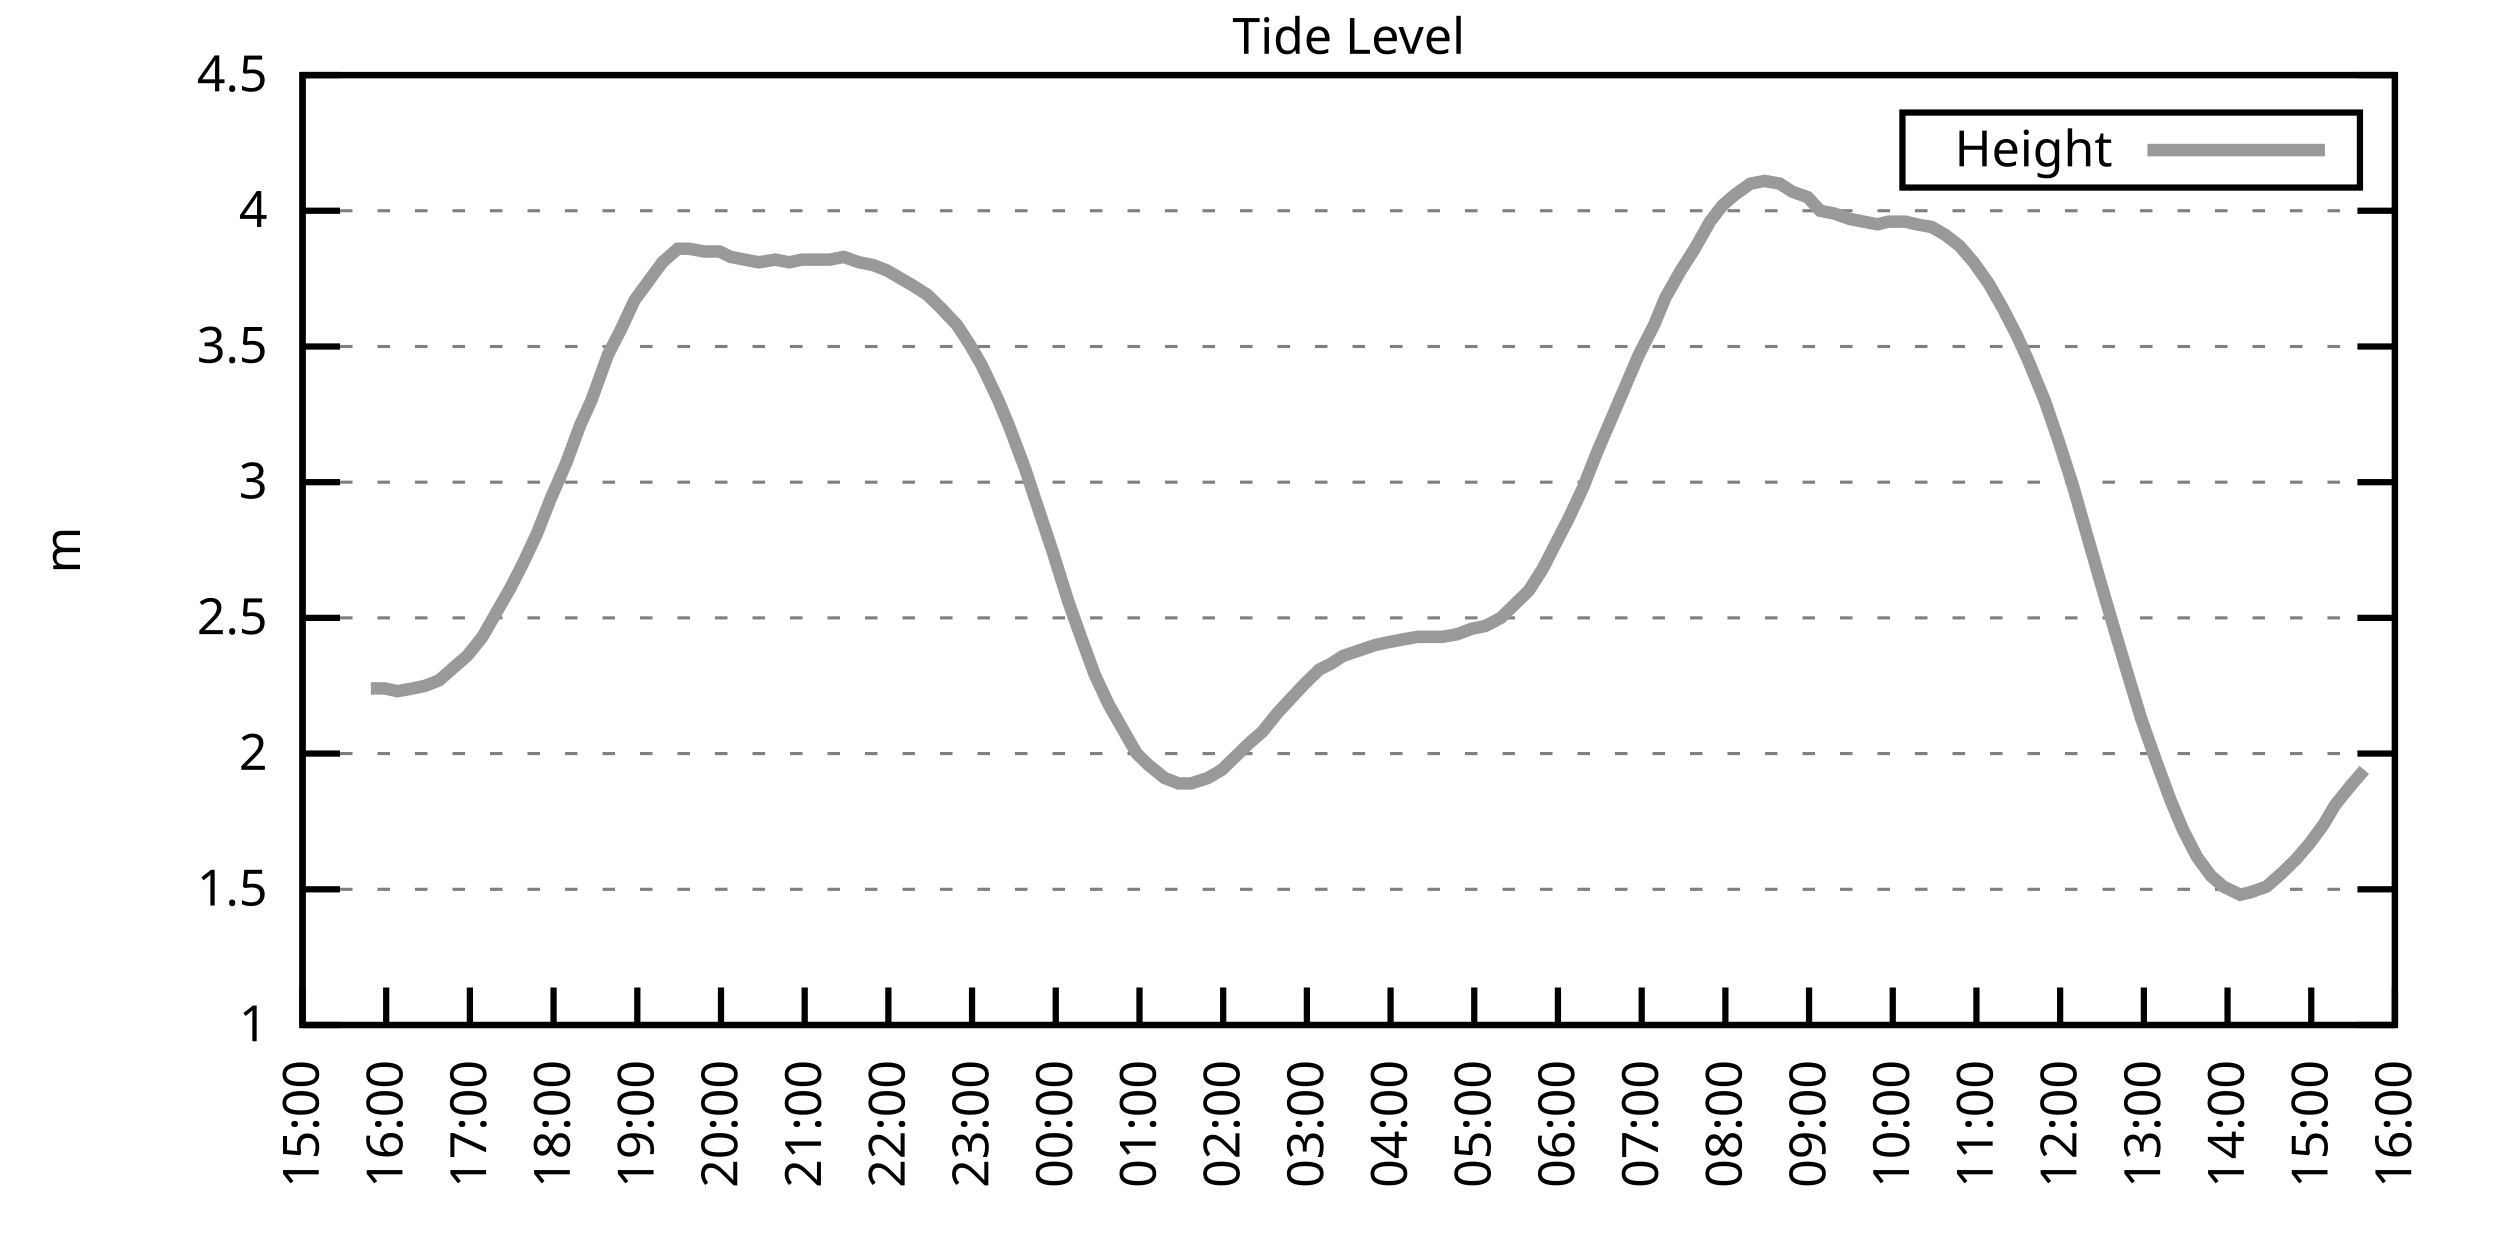
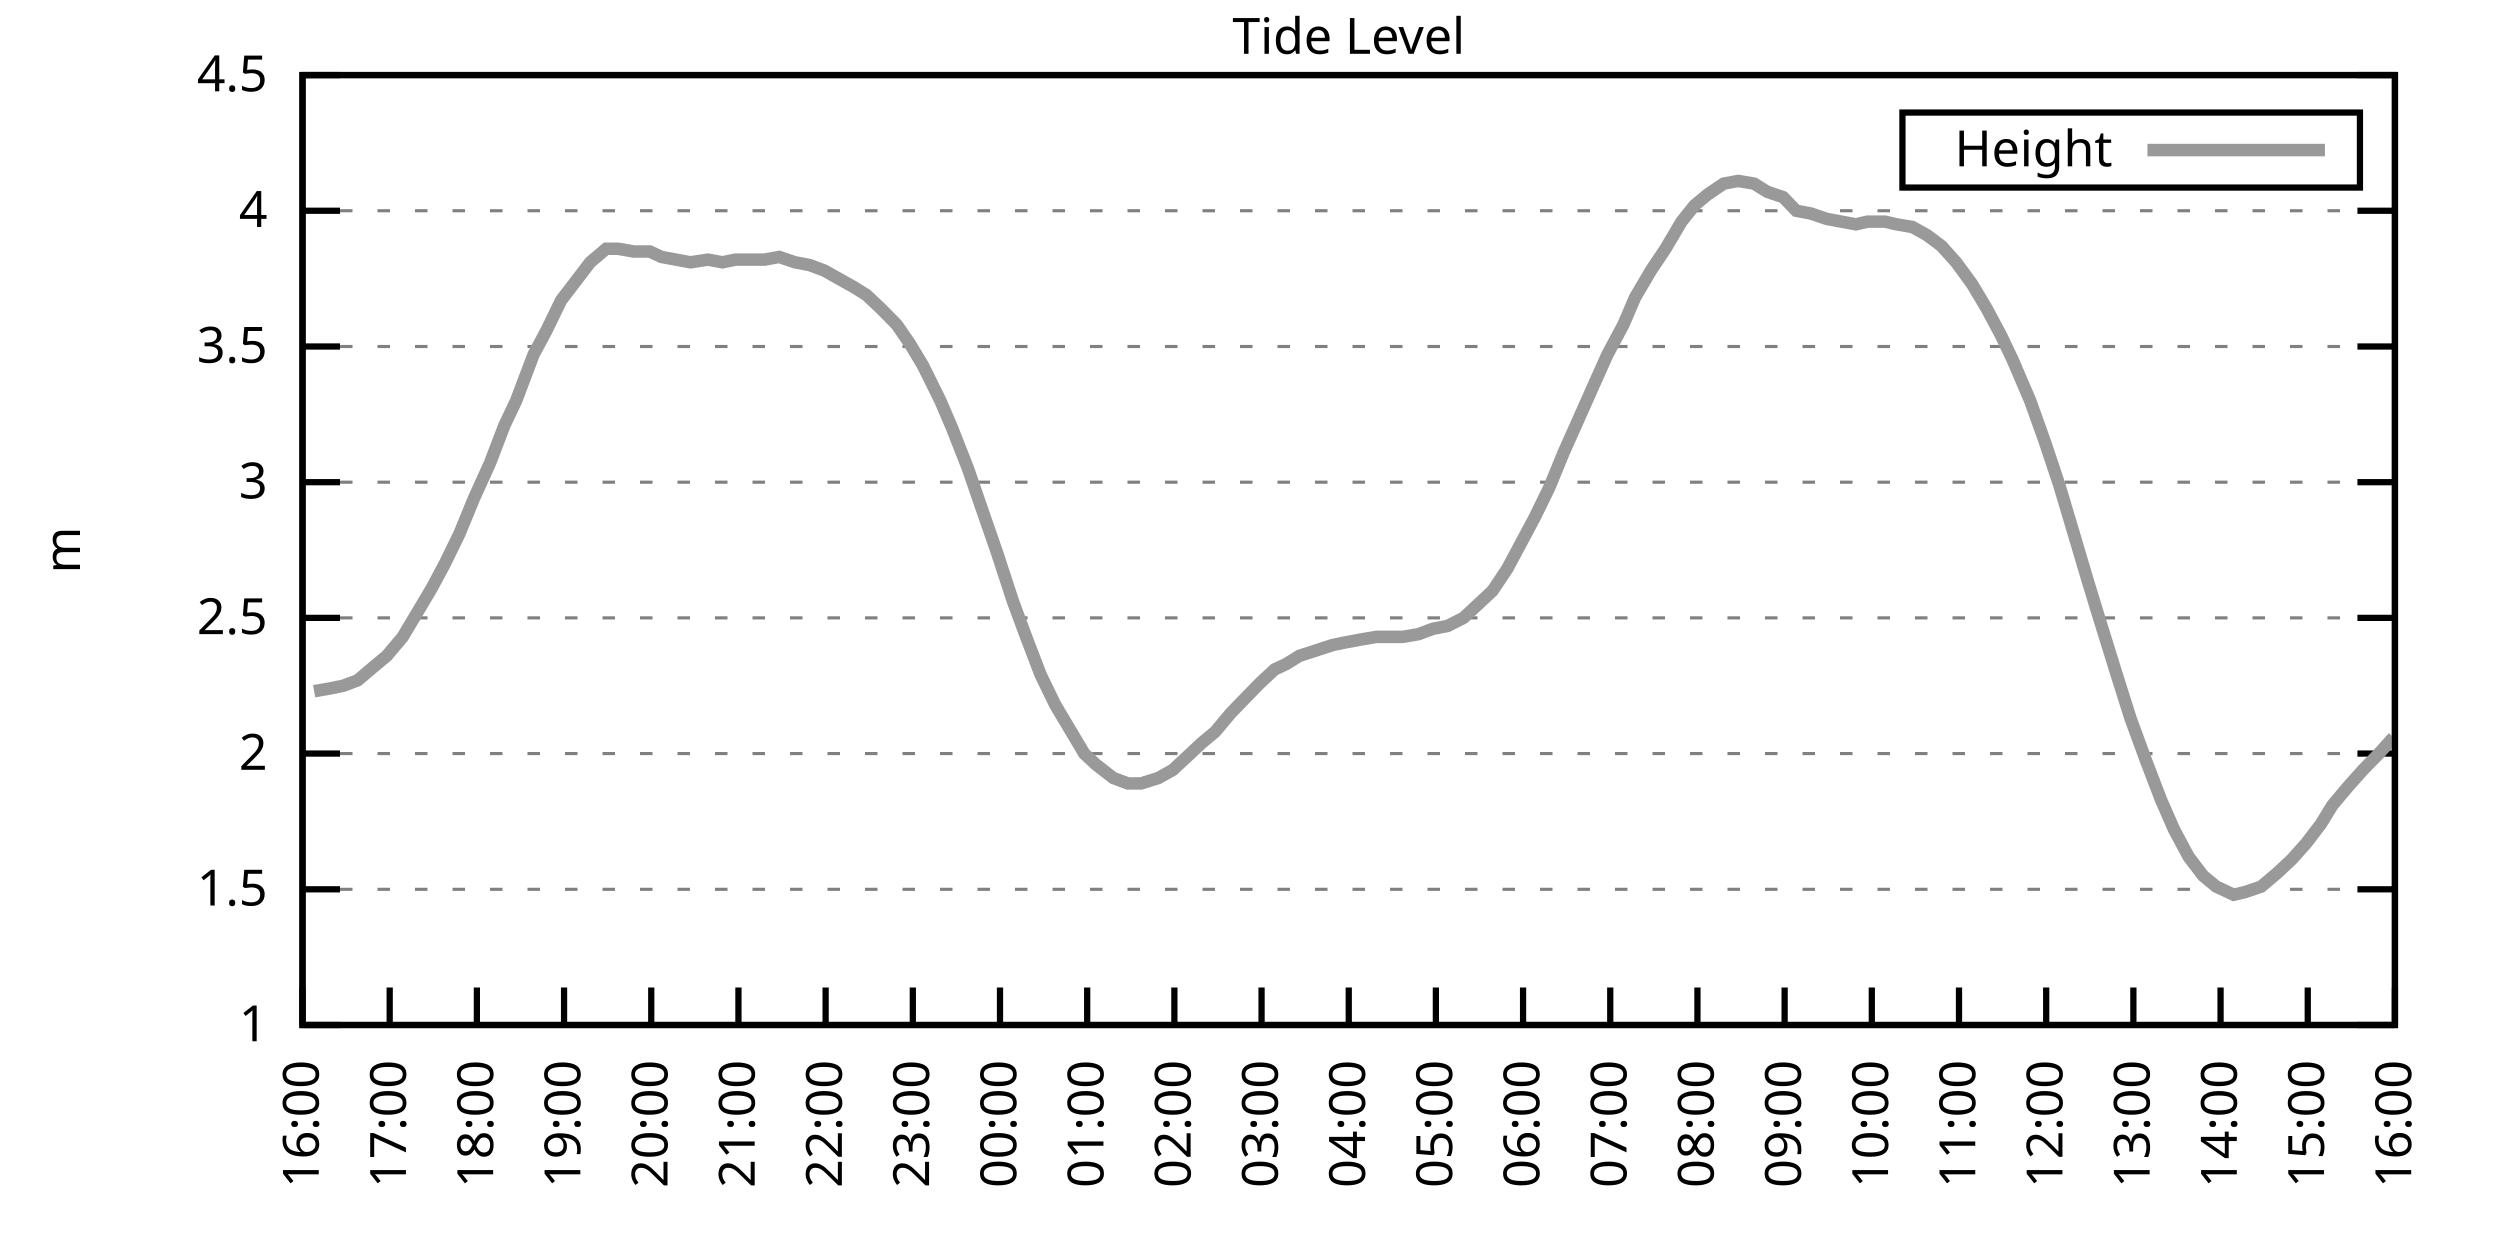
<svg xmlns="http://www.w3.org/2000/svg" xmlns:xlink="http://www.w3.org/1999/xlink" width="400" height="200" viewBox="0 0 400 200">
  <g id="gnuplot_canvas">
    <rect x="0" y="0" width="400" height="200" fill="none" />
    <defs>
      <circle id="gpDot" r="0.5" stroke-width="0.5" stroke="currentColor" />
      <path id="gpPt0" stroke-width="0.333" stroke="currentColor" d="M-1,0 h2 M0,-1 v2" />
      <path id="gpPt1" stroke-width="0.333" stroke="currentColor" d="M-1,-1 L1,1 M1,-1 L-1,1" />
      <path id="gpPt2" stroke-width="0.333" stroke="currentColor" d="M-1,0 L1,0 M0,-1 L0,1 M-1,-1 L1,1 M-1,1 L1,-1" />
      <rect id="gpPt3" stroke-width="0.333" stroke="currentColor" x="-1" y="-1" width="2" height="2" />
      <rect id="gpPt4" stroke-width="0.333" stroke="currentColor" fill="currentColor" x="-1" y="-1" width="2" height="2" />
      <circle id="gpPt5" stroke-width="0.333" stroke="currentColor" cx="0" cy="0" r="1" />
      <use xlink:href="#gpPt5" id="gpPt6" fill="currentColor" stroke="none" />
      <path id="gpPt7" stroke-width="0.333" stroke="currentColor" d="M0,-1.33 L-1.33,0.67 L1.33,0.67 z" />
      <use xlink:href="#gpPt7" id="gpPt8" fill="currentColor" stroke="none" />
      <use xlink:href="#gpPt7" id="gpPt9" stroke="currentColor" transform="rotate(180)" />
      <use xlink:href="#gpPt9" id="gpPt10" fill="currentColor" stroke="none" />
      <use xlink:href="#gpPt3" id="gpPt11" stroke="currentColor" transform="rotate(45)" />
      <use xlink:href="#gpPt11" id="gpPt12" fill="currentColor" stroke="none" />
      <path id="gpPt13" stroke-width="0.333" stroke="currentColor" d="M0,1.330 L1.265,0.411 L0.782,-1.067 L-0.782,-1.076 L-1.265,0.411 z" />
      <use xlink:href="#gpPt13" id="gpPt14" fill="currentColor" stroke="none" />
      <filter id="textbox" filterUnits="objectBoundingBox" x="0" y="0" height="1" width="1">
        <feFlood flood-color="white" flood-opacity="1" result="bgnd" />
        <feComposite in="SourceGraphic" in2="bgnd" operator="atop" />
      </filter>
      <filter id="greybox" filterUnits="objectBoundingBox" x="0" y="0" height="1" width="1">
        <feFlood flood-color="lightgrey" flood-opacity="1" result="grey" />
        <feComposite in="SourceGraphic" in2="grey" operator="atop" />
      </filter>
    </defs>
    <g fill="none" color="white" stroke="currentColor" stroke-width="1.00" stroke-linecap="butt" stroke-linejoin="miter">
</g>
    <g fill="none" color="black" stroke="currentColor" stroke-width="1.00" stroke-linecap="butt" stroke-linejoin="miter">
      <g stroke="none" shape-rendering="crispEdges">
        <polygon fill="rgb(255, 255, 255)" points="48.40,164.00 383.18,164.00 383.18,12.02 48.40,12.02 " />
      </g>
    </g>
    <g fill="none" color="black" stroke="currentColor" stroke-width="1.00" stroke-linecap="butt" stroke-linejoin="miter">
</g>
    <g fill="none" color="black" stroke="black" stroke-width="0.50" stroke-linecap="butt" stroke-linejoin="miter">
</g>
    <g fill="none" color="gray" stroke="currentColor" stroke-width="0.50" stroke-linecap="butt" stroke-linejoin="miter">
      <path stroke="gray" stroke-dasharray="2,4" class="gridline" d="M48.40,164.00 L383.19,164.00  " />
    </g>
    <g fill="none" color="gray" stroke="gray" stroke-width="1.00" stroke-linecap="butt" stroke-linejoin="miter">
</g>
    <g fill="none" color="black" stroke="currentColor" stroke-width="1.00" stroke-linecap="butt" stroke-linejoin="miter">
      <path stroke="black" d="M48.40,164.00 L54.40,164.00 M383.19,164.00 L377.19,164.00  " />
      <g transform="translate(42.80,166.60)" stroke="none" fill="black" font-family="Sans" font-size="8.00" text-anchor="end">
        <text>
          <tspan font-family="Sans"> 1</tspan>
        </text>
      </g>
    </g>
    <g fill="none" color="black" stroke="currentColor" stroke-width="1.00" stroke-linecap="butt" stroke-linejoin="miter">
</g>
    <g fill="none" color="black" stroke="black" stroke-width="0.50" stroke-linecap="butt" stroke-linejoin="miter">
</g>
    <g fill="none" color="gray" stroke="currentColor" stroke-width="0.50" stroke-linecap="butt" stroke-linejoin="miter">
      <path stroke="gray" stroke-dasharray="2,4" class="gridline" d="M48.40,142.29 L383.19,142.29  " />
    </g>
    <g fill="none" color="gray" stroke="gray" stroke-width="1.00" stroke-linecap="butt" stroke-linejoin="miter">
</g>
    <g fill="none" color="black" stroke="currentColor" stroke-width="1.00" stroke-linecap="butt" stroke-linejoin="miter">
      <path stroke="black" d="M48.40,142.29 L54.40,142.29 M383.19,142.29 L377.19,142.29  " />
      <g transform="translate(42.80,144.89)" stroke="none" fill="black" font-family="Sans" font-size="8.00" text-anchor="end">
        <text>
          <tspan font-family="Sans"> 1.5</tspan>
        </text>
      </g>
    </g>
    <g fill="none" color="black" stroke="currentColor" stroke-width="1.00" stroke-linecap="butt" stroke-linejoin="miter">
</g>
    <g fill="none" color="black" stroke="black" stroke-width="0.50" stroke-linecap="butt" stroke-linejoin="miter">
</g>
    <g fill="none" color="gray" stroke="currentColor" stroke-width="0.50" stroke-linecap="butt" stroke-linejoin="miter">
      <path stroke="gray" stroke-dasharray="2,4" class="gridline" d="M48.40,120.57 L383.19,120.57  " />
    </g>
    <g fill="none" color="gray" stroke="gray" stroke-width="1.00" stroke-linecap="butt" stroke-linejoin="miter">
</g>
    <g fill="none" color="black" stroke="currentColor" stroke-width="1.00" stroke-linecap="butt" stroke-linejoin="miter">
      <path stroke="black" d="M48.40,120.57 L54.40,120.57 M383.19,120.57 L377.19,120.57  " />
      <g transform="translate(42.80,123.17)" stroke="none" fill="black" font-family="Sans" font-size="8.00" text-anchor="end">
        <text>
          <tspan font-family="Sans"> 2</tspan>
        </text>
      </g>
    </g>
    <g fill="none" color="black" stroke="currentColor" stroke-width="1.00" stroke-linecap="butt" stroke-linejoin="miter">
</g>
    <g fill="none" color="black" stroke="black" stroke-width="0.50" stroke-linecap="butt" stroke-linejoin="miter">
</g>
    <g fill="none" color="gray" stroke="currentColor" stroke-width="0.50" stroke-linecap="butt" stroke-linejoin="miter">
      <path stroke="gray" stroke-dasharray="2,4" class="gridline" d="M48.40,98.86 L383.19,98.86  " />
    </g>
    <g fill="none" color="gray" stroke="gray" stroke-width="1.00" stroke-linecap="butt" stroke-linejoin="miter">
</g>
    <g fill="none" color="black" stroke="currentColor" stroke-width="1.00" stroke-linecap="butt" stroke-linejoin="miter">
      <path stroke="black" d="M48.40,98.86 L54.40,98.86 M383.19,98.86 L377.19,98.86  " />
      <g transform="translate(42.80,101.46)" stroke="none" fill="black" font-family="Sans" font-size="8.00" text-anchor="end">
        <text>
          <tspan font-family="Sans"> 2.5</tspan>
        </text>
      </g>
    </g>
    <g fill="none" color="black" stroke="currentColor" stroke-width="1.00" stroke-linecap="butt" stroke-linejoin="miter">
</g>
    <g fill="none" color="black" stroke="black" stroke-width="0.50" stroke-linecap="butt" stroke-linejoin="miter">
</g>
    <g fill="none" color="gray" stroke="currentColor" stroke-width="0.50" stroke-linecap="butt" stroke-linejoin="miter">
      <path stroke="gray" stroke-dasharray="2,4" class="gridline" d="M48.40,77.15 L383.19,77.15  " />
    </g>
    <g fill="none" color="gray" stroke="gray" stroke-width="1.00" stroke-linecap="butt" stroke-linejoin="miter">
</g>
    <g fill="none" color="black" stroke="currentColor" stroke-width="1.00" stroke-linecap="butt" stroke-linejoin="miter">
      <path stroke="black" d="M48.40,77.15 L54.40,77.15 M383.19,77.15 L377.19,77.15  " />
      <g transform="translate(42.80,79.75)" stroke="none" fill="black" font-family="Sans" font-size="8.00" text-anchor="end">
        <text>
          <tspan font-family="Sans"> 3</tspan>
        </text>
      </g>
    </g>
    <g fill="none" color="black" stroke="currentColor" stroke-width="1.00" stroke-linecap="butt" stroke-linejoin="miter">
</g>
    <g fill="none" color="black" stroke="black" stroke-width="0.50" stroke-linecap="butt" stroke-linejoin="miter">
</g>
    <g fill="none" color="gray" stroke="currentColor" stroke-width="0.50" stroke-linecap="butt" stroke-linejoin="miter">
      <path stroke="gray" stroke-dasharray="2,4" class="gridline" d="M48.40,55.44 L383.19,55.44  " />
    </g>
    <g fill="none" color="gray" stroke="gray" stroke-width="1.00" stroke-linecap="butt" stroke-linejoin="miter">
</g>
    <g fill="none" color="black" stroke="currentColor" stroke-width="1.00" stroke-linecap="butt" stroke-linejoin="miter">
      <path stroke="black" d="M48.40,55.44 L54.40,55.44 M383.19,55.44 L377.19,55.44  " />
      <g transform="translate(42.80,58.04)" stroke="none" fill="black" font-family="Sans" font-size="8.00" text-anchor="end">
        <text>
          <tspan font-family="Sans"> 3.5</tspan>
        </text>
      </g>
    </g>
    <g fill="none" color="black" stroke="currentColor" stroke-width="1.00" stroke-linecap="butt" stroke-linejoin="miter">
</g>
    <g fill="none" color="black" stroke="black" stroke-width="0.50" stroke-linecap="butt" stroke-linejoin="miter">
</g>
    <g fill="none" color="gray" stroke="currentColor" stroke-width="0.50" stroke-linecap="butt" stroke-linejoin="miter">
      <path stroke="gray" stroke-dasharray="2,4" class="gridline" d="M48.40,33.72 L383.19,33.72  " />
    </g>
    <g fill="none" color="gray" stroke="gray" stroke-width="1.00" stroke-linecap="butt" stroke-linejoin="miter">
</g>
    <g fill="none" color="black" stroke="currentColor" stroke-width="1.00" stroke-linecap="butt" stroke-linejoin="miter">
      <path stroke="black" d="M48.40,33.72 L54.40,33.72 M383.19,33.72 L377.19,33.72  " />
      <g transform="translate(42.80,36.32)" stroke="none" fill="black" font-family="Sans" font-size="8.00" text-anchor="end">
        <text>
          <tspan font-family="Sans"> 4</tspan>
        </text>
      </g>
    </g>
    <g fill="none" color="black" stroke="currentColor" stroke-width="1.00" stroke-linecap="butt" stroke-linejoin="miter">
</g>
    <g fill="none" color="black" stroke="black" stroke-width="0.50" stroke-linecap="butt" stroke-linejoin="miter">
</g>
    <g fill="none" color="gray" stroke="currentColor" stroke-width="0.50" stroke-linecap="butt" stroke-linejoin="miter">
      <path stroke="gray" stroke-dasharray="2,4" class="gridline" d="M48.40,12.01 L383.19,12.01  " />
    </g>
    <g fill="none" color="gray" stroke="gray" stroke-width="1.00" stroke-linecap="butt" stroke-linejoin="miter">
</g>
    <g fill="none" color="black" stroke="currentColor" stroke-width="1.00" stroke-linecap="butt" stroke-linejoin="miter">
      <path stroke="black" d="M48.40,12.01 L54.40,12.01 M383.19,12.01 L377.19,12.01  " />
      <g transform="translate(42.80,14.61)" stroke="none" fill="black" font-family="Sans" font-size="8.00" text-anchor="end">
        <text>
          <tspan font-family="Sans"> 4.5</tspan>
        </text>
      </g>
    </g>
    <g fill="none" color="black" stroke="currentColor" stroke-width="1.00" stroke-linecap="butt" stroke-linejoin="miter">
      <path stroke="black" d="M48.40,164.00 L48.40,158.00  " />
      <g transform="translate(51.00,169.60) rotate(270.00)" stroke="none" fill="black" font-family="Sans" font-size="8.00" text-anchor="end">
        <text>
-           <tspan font-family="Sans">15:00</tspan>
-         </text>
-       </g>
-     </g>
-     <g fill="none" color="black" stroke="currentColor" stroke-width="1.00" stroke-linecap="butt" stroke-linejoin="miter">
-       <path stroke="black" d="M61.79,164.00 L61.79,158.00  " />
-       <g transform="translate(64.39,169.60) rotate(270.00)" stroke="none" fill="black" font-family="Sans" font-size="8.00" text-anchor="end">
-         <text>
          <tspan font-family="Sans">16:00</tspan>
        </text>
      </g>
    </g>
    <g fill="none" color="black" stroke="currentColor" stroke-width="1.00" stroke-linecap="butt" stroke-linejoin="miter">
-       <path stroke="black" d="M75.18,164.00 L75.18,158.00  " />
-       <g transform="translate(77.78,169.60) rotate(270.00)" stroke="none" fill="black" font-family="Sans" font-size="8.00" text-anchor="end">
+       <path stroke="black" d="M62.35,164.00 L62.35,158.00  " />
+       <g transform="translate(64.95,169.60) rotate(270.00)" stroke="none" fill="black" font-family="Sans" font-size="8.00" text-anchor="end">
        <text>
          <tspan font-family="Sans">17:00</tspan>
        </text>
      </g>
    </g>
    <g fill="none" color="black" stroke="currentColor" stroke-width="1.00" stroke-linecap="butt" stroke-linejoin="miter">
-       <path stroke="black" d="M88.57,164.00 L88.57,158.00  " />
-       <g transform="translate(91.17,169.60) rotate(270.00)" stroke="none" fill="black" font-family="Sans" font-size="8.00" text-anchor="end">
+       <path stroke="black" d="M76.30,164.00 L76.30,158.00  " />
+       <g transform="translate(78.90,169.60) rotate(270.00)" stroke="none" fill="black" font-family="Sans" font-size="8.00" text-anchor="end">
        <text>
          <tspan font-family="Sans">18:00</tspan>
        </text>
      </g>
    </g>
    <g fill="none" color="black" stroke="currentColor" stroke-width="1.00" stroke-linecap="butt" stroke-linejoin="miter">
-       <path stroke="black" d="M101.97,164.00 L101.97,158.00  " />
-       <g transform="translate(104.57,169.60) rotate(270.00)" stroke="none" fill="black" font-family="Sans" font-size="8.00" text-anchor="end">
+       <path stroke="black" d="M90.25,164.00 L90.25,158.00  " />
+       <g transform="translate(92.85,169.60) rotate(270.00)" stroke="none" fill="black" font-family="Sans" font-size="8.00" text-anchor="end">
        <text>
          <tspan font-family="Sans">19:00</tspan>
        </text>
      </g>
    </g>
    <g fill="none" color="black" stroke="currentColor" stroke-width="1.00" stroke-linecap="butt" stroke-linejoin="miter">
-       <path stroke="black" d="M115.36,164.00 L115.36,158.00  " />
-       <g transform="translate(117.96,169.60) rotate(270.00)" stroke="none" fill="black" font-family="Sans" font-size="8.00" text-anchor="end">
+       <path stroke="black" d="M104.20,164.00 L104.20,158.00  " />
+       <g transform="translate(106.80,169.60) rotate(270.00)" stroke="none" fill="black" font-family="Sans" font-size="8.00" text-anchor="end">
        <text>
          <tspan font-family="Sans">20:00</tspan>
        </text>
      </g>
    </g>
    <g fill="none" color="black" stroke="currentColor" stroke-width="1.00" stroke-linecap="butt" stroke-linejoin="miter">
-       <path stroke="black" d="M128.75,164.00 L128.75,158.00  " />
-       <g transform="translate(131.35,169.60) rotate(270.00)" stroke="none" fill="black" font-family="Sans" font-size="8.00" text-anchor="end">
+       <path stroke="black" d="M118.15,164.00 L118.15,158.00  " />
+       <g transform="translate(120.75,169.60) rotate(270.00)" stroke="none" fill="black" font-family="Sans" font-size="8.00" text-anchor="end">
        <text>
          <tspan font-family="Sans">21:00</tspan>
        </text>
      </g>
    </g>
    <g fill="none" color="black" stroke="currentColor" stroke-width="1.00" stroke-linecap="butt" stroke-linejoin="miter">
-       <path stroke="black" d="M142.14,164.00 L142.14,158.00  " />
-       <g transform="translate(144.74,169.60) rotate(270.00)" stroke="none" fill="black" font-family="Sans" font-size="8.00" text-anchor="end">
+       <path stroke="black" d="M132.10,164.00 L132.10,158.00  " />
+       <g transform="translate(134.70,169.60) rotate(270.00)" stroke="none" fill="black" font-family="Sans" font-size="8.00" text-anchor="end">
        <text>
          <tspan font-family="Sans">22:00</tspan>
        </text>
      </g>
    </g>
    <g fill="none" color="black" stroke="currentColor" stroke-width="1.00" stroke-linecap="butt" stroke-linejoin="miter">
-       <path stroke="black" d="M155.53,164.00 L155.53,158.00  " />
-       <g transform="translate(158.13,169.60) rotate(270.00)" stroke="none" fill="black" font-family="Sans" font-size="8.00" text-anchor="end">
+       <path stroke="black" d="M146.05,164.00 L146.05,158.00  " />
+       <g transform="translate(148.65,169.60) rotate(270.00)" stroke="none" fill="black" font-family="Sans" font-size="8.00" text-anchor="end">
        <text>
          <tspan font-family="Sans">23:00</tspan>
        </text>
      </g>
    </g>
    <g fill="none" color="black" stroke="currentColor" stroke-width="1.00" stroke-linecap="butt" stroke-linejoin="miter">
-       <path stroke="black" d="M168.92,164.00 L168.92,158.00  " />
-       <g transform="translate(171.52,169.60) rotate(270.00)" stroke="none" fill="black" font-family="Sans" font-size="8.00" text-anchor="end">
+       <path stroke="black" d="M160.00,164.00 L160.00,158.00  " />
+       <g transform="translate(162.60,169.60) rotate(270.00)" stroke="none" fill="black" font-family="Sans" font-size="8.00" text-anchor="end">
        <text>
          <tspan font-family="Sans">00:00</tspan>
        </text>
      </g>
    </g>
    <g fill="none" color="black" stroke="currentColor" stroke-width="1.00" stroke-linecap="butt" stroke-linejoin="miter">
-       <path stroke="black" d="M182.32,164.00 L182.32,158.00  " />
-       <g transform="translate(184.92,169.60) rotate(270.00)" stroke="none" fill="black" font-family="Sans" font-size="8.00" text-anchor="end">
+       <path stroke="black" d="M173.95,164.00 L173.95,158.00  " />
+       <g transform="translate(176.55,169.60) rotate(270.00)" stroke="none" fill="black" font-family="Sans" font-size="8.00" text-anchor="end">
        <text>
          <tspan font-family="Sans">01:00</tspan>
        </text>
      </g>
    </g>
    <g fill="none" color="black" stroke="currentColor" stroke-width="1.00" stroke-linecap="butt" stroke-linejoin="miter">
-       <path stroke="black" d="M195.71,164.00 L195.71,158.00  " />
-       <g transform="translate(198.31,169.60) rotate(270.00)" stroke="none" fill="black" font-family="Sans" font-size="8.00" text-anchor="end">
+       <path stroke="black" d="M187.90,164.00 L187.90,158.00  " />
+       <g transform="translate(190.50,169.60) rotate(270.00)" stroke="none" fill="black" font-family="Sans" font-size="8.00" text-anchor="end">
        <text>
          <tspan font-family="Sans">02:00</tspan>
        </text>
      </g>
    </g>
    <g fill="none" color="black" stroke="currentColor" stroke-width="1.00" stroke-linecap="butt" stroke-linejoin="miter">
-       <path stroke="black" d="M209.10,164.00 L209.10,158.00  " />
-       <g transform="translate(211.70,169.60) rotate(270.00)" stroke="none" fill="black" font-family="Sans" font-size="8.00" text-anchor="end">
+       <path stroke="black" d="M201.85,164.00 L201.85,158.00  " />
+       <g transform="translate(204.45,169.60) rotate(270.00)" stroke="none" fill="black" font-family="Sans" font-size="8.00" text-anchor="end">
        <text>
          <tspan font-family="Sans">03:00</tspan>
        </text>
      </g>
    </g>
    <g fill="none" color="black" stroke="currentColor" stroke-width="1.00" stroke-linecap="butt" stroke-linejoin="miter">
-       <path stroke="black" d="M222.49,164.00 L222.49,158.00  " />
-       <g transform="translate(225.09,169.60) rotate(270.00)" stroke="none" fill="black" font-family="Sans" font-size="8.00" text-anchor="end">
+       <path stroke="black" d="M215.80,164.00 L215.80,158.00  " />
+       <g transform="translate(218.40,169.60) rotate(270.00)" stroke="none" fill="black" font-family="Sans" font-size="8.00" text-anchor="end">
        <text>
          <tspan font-family="Sans">04:00</tspan>
        </text>
      </g>
    </g>
    <g fill="none" color="black" stroke="currentColor" stroke-width="1.00" stroke-linecap="butt" stroke-linejoin="miter">
-       <path stroke="black" d="M235.88,164.00 L235.88,158.00  " />
-       <g transform="translate(238.48,169.60) rotate(270.00)" stroke="none" fill="black" font-family="Sans" font-size="8.00" text-anchor="end">
+       <path stroke="black" d="M229.74,164.00 L229.74,158.00  " />
+       <g transform="translate(232.34,169.60) rotate(270.00)" stroke="none" fill="black" font-family="Sans" font-size="8.00" text-anchor="end">
        <text>
          <tspan font-family="Sans">05:00</tspan>
        </text>
      </g>
    </g>
    <g fill="none" color="black" stroke="currentColor" stroke-width="1.00" stroke-linecap="butt" stroke-linejoin="miter">
-       <path stroke="black" d="M249.27,164.00 L249.27,158.00  " />
-       <g transform="translate(251.87,169.60) rotate(270.00)" stroke="none" fill="black" font-family="Sans" font-size="8.00" text-anchor="end">
+       <path stroke="black" d="M243.69,164.00 L243.69,158.00  " />
+       <g transform="translate(246.29,169.60) rotate(270.00)" stroke="none" fill="black" font-family="Sans" font-size="8.00" text-anchor="end">
        <text>
          <tspan font-family="Sans">06:00</tspan>
        </text>
      </g>
    </g>
    <g fill="none" color="black" stroke="currentColor" stroke-width="1.00" stroke-linecap="butt" stroke-linejoin="miter">
-       <path stroke="black" d="M262.67,164.00 L262.67,158.00  " />
-       <g transform="translate(265.27,169.60) rotate(270.00)" stroke="none" fill="black" font-family="Sans" font-size="8.00" text-anchor="end">
+       <path stroke="black" d="M257.64,164.00 L257.64,158.00  " />
+       <g transform="translate(260.24,169.60) rotate(270.00)" stroke="none" fill="black" font-family="Sans" font-size="8.00" text-anchor="end">
        <text>
          <tspan font-family="Sans">07:00</tspan>
        </text>
      </g>
    </g>
    <g fill="none" color="black" stroke="currentColor" stroke-width="1.00" stroke-linecap="butt" stroke-linejoin="miter">
-       <path stroke="black" d="M276.06,164.00 L276.06,158.00  " />
-       <g transform="translate(278.66,169.60) rotate(270.00)" stroke="none" fill="black" font-family="Sans" font-size="8.00" text-anchor="end">
+       <path stroke="black" d="M271.59,164.00 L271.59,158.00  " />
+       <g transform="translate(274.19,169.60) rotate(270.00)" stroke="none" fill="black" font-family="Sans" font-size="8.00" text-anchor="end">
        <text>
          <tspan font-family="Sans">08:00</tspan>
        </text>
      </g>
    </g>
    <g fill="none" color="black" stroke="currentColor" stroke-width="1.00" stroke-linecap="butt" stroke-linejoin="miter">
-       <path stroke="black" d="M289.45,164.00 L289.45,158.00  " />
-       <g transform="translate(292.05,169.60) rotate(270.00)" stroke="none" fill="black" font-family="Sans" font-size="8.00" text-anchor="end">
+       <path stroke="black" d="M285.54,164.00 L285.54,158.00  " />
+       <g transform="translate(288.14,169.60) rotate(270.00)" stroke="none" fill="black" font-family="Sans" font-size="8.00" text-anchor="end">
        <text>
          <tspan font-family="Sans">09:00</tspan>
        </text>
      </g>
    </g>
    <g fill="none" color="black" stroke="currentColor" stroke-width="1.00" stroke-linecap="butt" stroke-linejoin="miter">
-       <path stroke="black" d="M302.84,164.00 L302.84,158.00  " />
-       <g transform="translate(305.44,169.60) rotate(270.00)" stroke="none" fill="black" font-family="Sans" font-size="8.00" text-anchor="end">
+       <path stroke="black" d="M299.49,164.00 L299.49,158.00  " />
+       <g transform="translate(302.09,169.60) rotate(270.00)" stroke="none" fill="black" font-family="Sans" font-size="8.00" text-anchor="end">
        <text>
          <tspan font-family="Sans">10:00</tspan>
        </text>
      </g>
    </g>
    <g fill="none" color="black" stroke="currentColor" stroke-width="1.00" stroke-linecap="butt" stroke-linejoin="miter">
-       <path stroke="black" d="M316.23,164.00 L316.23,158.00  " />
-       <g transform="translate(318.83,169.60) rotate(270.00)" stroke="none" fill="black" font-family="Sans" font-size="8.00" text-anchor="end">
+       <path stroke="black" d="M313.44,164.00 L313.44,158.00  " />
+       <g transform="translate(316.04,169.60) rotate(270.00)" stroke="none" fill="black" font-family="Sans" font-size="8.00" text-anchor="end">
        <text>
          <tspan font-family="Sans">11:00</tspan>
        </text>
      </g>
    </g>
    <g fill="none" color="black" stroke="currentColor" stroke-width="1.00" stroke-linecap="butt" stroke-linejoin="miter">
-       <path stroke="black" d="M329.62,164.00 L329.62,158.00  " />
-       <g transform="translate(332.22,169.60) rotate(270.00)" stroke="none" fill="black" font-family="Sans" font-size="8.00" text-anchor="end">
+       <path stroke="black" d="M327.39,164.00 L327.39,158.00  " />
+       <g transform="translate(329.99,169.60) rotate(270.00)" stroke="none" fill="black" font-family="Sans" font-size="8.00" text-anchor="end">
        <text>
          <tspan font-family="Sans">12:00</tspan>
        </text>
      </g>
    </g>
    <g fill="none" color="black" stroke="currentColor" stroke-width="1.00" stroke-linecap="butt" stroke-linejoin="miter">
-       <path stroke="black" d="M343.02,164.00 L343.02,158.00  " />
-       <g transform="translate(345.62,169.60) rotate(270.00)" stroke="none" fill="black" font-family="Sans" font-size="8.00" text-anchor="end">
+       <path stroke="black" d="M341.34,164.00 L341.34,158.00  " />
+       <g transform="translate(343.94,169.60) rotate(270.00)" stroke="none" fill="black" font-family="Sans" font-size="8.00" text-anchor="end">
        <text>
          <tspan font-family="Sans">13:00</tspan>
        </text>
      </g>
    </g>
    <g fill="none" color="black" stroke="currentColor" stroke-width="1.00" stroke-linecap="butt" stroke-linejoin="miter">
-       <path stroke="black" d="M356.41,164.00 L356.41,158.00  " />
-       <g transform="translate(359.01,169.60) rotate(270.00)" stroke="none" fill="black" font-family="Sans" font-size="8.00" text-anchor="end">
+       <path stroke="black" d="M355.29,164.00 L355.29,158.00  " />
+       <g transform="translate(357.89,169.60) rotate(270.00)" stroke="none" fill="black" font-family="Sans" font-size="8.00" text-anchor="end">
        <text>
          <tspan font-family="Sans">14:00</tspan>
        </text>
      </g>
    </g>
    <g fill="none" color="black" stroke="currentColor" stroke-width="1.00" stroke-linecap="butt" stroke-linejoin="miter">
-       <path stroke="black" d="M369.80,164.00 L369.80,158.00  " />
-       <g transform="translate(372.40,169.60) rotate(270.00)" stroke="none" fill="black" font-family="Sans" font-size="8.00" text-anchor="end">
+       <path stroke="black" d="M369.24,164.00 L369.24,158.00  " />
+       <g transform="translate(371.84,169.60) rotate(270.00)" stroke="none" fill="black" font-family="Sans" font-size="8.00" text-anchor="end">
        <text>
          <tspan font-family="Sans">15:00</tspan>
        </text>
      </g>
    </g>
    <g fill="none" color="black" stroke="currentColor" stroke-width="1.00" stroke-linecap="butt" stroke-linejoin="miter">
      <path stroke="black" d="M383.19,164.00 L383.19,158.00  " />
      <g transform="translate(385.79,169.60) rotate(270.00)" stroke="none" fill="black" font-family="Sans" font-size="8.00" text-anchor="end">
        <text>
          <tspan font-family="Sans">16:00</tspan>
        </text>
      </g>
    </g>
    <g fill="none" color="black" stroke="currentColor" stroke-width="1.00" stroke-linecap="butt" stroke-linejoin="miter">
</g>
    <g fill="none" color="black" stroke="currentColor" stroke-width="1.00" stroke-linecap="butt" stroke-linejoin="miter">
      <path stroke="black" d="M48.40,12.01 L48.40,164.00 L383.19,164.00 L383.19,12.01 L48.40,12.01 Z  " />
    </g>
    <g fill="none" color="black" stroke="currentColor" stroke-width="1.00" stroke-linecap="butt" stroke-linejoin="miter">
</g>
    <g fill="none" color="black" stroke="currentColor" stroke-width="1.00" stroke-linecap="butt" stroke-linejoin="miter">
      <path stroke="black" d="M304.39,30.01 L304.39,18.01 L377.59,18.01 L377.59,30.01 L304.39,30.01 Z  " />
    </g>
    <g id="Tide_level_plot_1">
      <g fill="none" color="white" stroke="black" stroke-width="2.00" stroke-linecap="butt" stroke-linejoin="miter">
</g>
      <g fill="none" color="black" stroke="currentColor" stroke-width="2.00" stroke-linecap="butt" stroke-linejoin="miter">
        <g transform="translate(337.99,26.61)" stroke="none" fill="black" font-family="Sans" font-size="8.00" text-anchor="end">
          <text>
            <tspan font-family="Sans">Height</tspan>
          </text>
        </g>
      </g>
      <g fill="none" color="black" stroke="currentColor" stroke-width="2.00" stroke-linecap="butt" stroke-linejoin="miter">
-         <path stroke="rgb(153, 153, 153)" d="M343.59,24.01 L371.99,24.01 M59.34,110.15 L61.57,110.15 L63.58,110.59 L66.03,110.15 L68.04,109.72 L70.27,108.85   L72.73,106.68 L74.74,104.94 L77.19,101.90 L79.42,97.99 L81.66,94.08 L83.66,90.18 L85.90,85.40 L88.13,79.75   L90.58,74.11 L92.82,68.03 L94.60,64.12 L97.28,56.74 L99.29,52.83 L101.52,48.05 L103.75,45.01 L105.98,41.97   L108.44,39.80 L110.22,39.80 L112.68,40.24 L115.13,40.24 L116.92,41.11 L119.15,41.54 L121.38,41.97 L124.06,41.54   L126.29,41.97 L128.30,41.54 L130.76,41.54 L132.77,41.54 L135.00,41.11 L137.45,41.97 L139.69,42.41 L141.92,43.28   L144.15,44.58 L146.38,45.88 L148.39,47.18 L150.62,49.36 L153.08,51.96 L155.09,55.00 L157.10,58.48 L159.77,64.12   L161.56,68.46 L164.01,74.98 L166.02,81.06 L168.48,88.44 L170.93,96.26 L172.94,101.90 L175.17,107.98 L177.41,112.76   L179.64,116.67 L181.87,120.57 L183.66,122.31 L186.33,124.48 L188.57,125.35 L190.57,125.35 L193.25,124.48 L195.48,123.18   L197.72,121.01 L199.95,118.84 L201.96,117.10 L204.41,114.06 L206.42,111.89 L208.88,109.28 L211.11,107.11 L212.89,106.24   L214.90,104.94 L220.04,103.20 L222.04,102.77 L224.28,102.34 L226.73,101.90 L228.96,101.90 L230.75,101.90 L233.20,101.47   L235.44,100.60 L237.67,100.16 L240.12,98.86 L242.36,96.69 L244.59,94.52 L246.82,91.04 L248.60,87.57 L251.06,82.79   L253.29,78.02 L255.52,72.37 L257.76,67.16 L259.99,61.95 L262.22,56.74 L264.67,51.96 L266.46,47.62 L268.92,43.28   L271.15,39.80 L273.60,35.46 L275.61,32.85 L277.62,31.12 L280.07,29.38 L282.31,28.95 L284.76,29.38 L286.77,30.68   L289.23,31.55 L291.23,33.72 L293.47,34.16 L295.92,35.03 L298.15,35.46 L300.39,35.89 L302.17,35.46 L304.85,35.46   L306.63,35.89 L309.09,36.33 L311.32,37.63 L313.55,39.37 L315.79,41.97 L318.24,45.45 L320.47,49.36 L322.70,53.70   L324.49,57.61 L327.17,64.12 L329.40,70.63 L331.63,77.58 L333.86,85.40 L336.10,93.22 L337.88,99.30 L340.34,107.55   L342.57,114.93 L345.02,121.88 L347.26,127.96 L349.26,132.73 L351.50,137.08 L353.73,140.12 L355.74,141.85 L358.42,143.16   L360.20,142.72 L362.66,141.85 L365.11,139.68 L367.34,137.51 L369.58,134.90 L371.81,131.86 L373.59,128.83 L376.05,125.79   L378.28,123.18  " />
+         <path stroke="rgb(153, 153, 153)" d="M343.59,24.01 L371.99,24.01 M50.26,110.59 L52.82,110.15 L54.91,109.72 L57.23,108.85 L59.79,106.68 L61.88,104.94   L64.44,101.90 L66.77,97.99 L69.09,94.08 L71.18,90.18 L73.51,85.40 L75.83,79.75 L78.39,74.11 L80.72,68.03   L82.58,64.12 L85.37,56.74 L87.46,52.83 L89.78,48.05 L92.11,45.01 L94.43,41.97 L96.99,39.80 L98.85,39.80   L101.41,40.24 L103.97,40.24 L105.83,41.11 L108.15,41.54 L110.48,41.97 L113.27,41.54 L115.59,41.97 L117.68,41.54   L120.24,41.54 L122.33,41.54 L124.66,41.11 L127.22,41.97 L129.54,42.41 L131.87,43.28 L134.19,44.58 L136.51,45.88   L138.61,47.18 L140.93,49.36 L143.49,51.96 L145.58,55.00 L147.67,58.48 L150.46,64.12 L152.32,68.46 L154.88,74.98   L156.97,81.06 L159.53,88.44 L162.09,96.26 L164.18,101.90 L166.51,107.98 L168.83,112.76 L171.16,116.67 L173.48,120.57   L175.34,122.31 L178.13,124.48 L180.46,125.35 L182.55,125.35 L185.34,124.48 L187.66,123.18 L189.99,121.01 L192.31,118.84   L194.41,117.10 L196.96,114.06 L199.06,111.89 L201.61,109.28 L203.94,107.11 L205.80,106.24 L207.89,104.94 L213.24,103.20   L215.33,102.77 L217.65,102.34 L220.21,101.90 L222.54,101.90 L224.40,101.90 L226.95,101.47 L229.28,100.60 L231.60,100.16   L234.16,98.86 L236.49,96.69 L238.81,94.52 L241.14,91.04 L243.00,87.57 L245.55,82.79 L247.88,78.02 L250.20,72.37   L252.53,67.16 L254.85,61.95 L257.18,56.74 L259.74,51.96 L261.60,47.62 L264.15,43.28 L266.48,39.80 L269.04,35.46   L271.13,32.85 L273.22,31.12 L275.78,29.38 L278.10,28.95 L280.66,29.38 L282.75,30.68 L285.31,31.55 L287.40,33.72   L289.73,34.16 L292.29,35.03 L294.61,35.46 L296.94,35.89 L298.80,35.46 L301.58,35.46 L303.44,35.89 L306.00,36.33   L308.33,37.63 L310.65,39.37 L312.98,41.97 L315.53,45.45 L317.86,49.36 L320.18,53.70 L322.04,57.61 L324.83,64.12   L327.16,70.63 L329.48,77.58 L331.81,85.40 L334.13,93.22 L335.99,99.30 L338.55,107.55 L340.88,114.93 L343.43,121.88   L345.76,127.96 L347.85,132.73 L350.18,137.08 L352.50,140.12 L354.59,141.85 L357.38,143.16 L359.24,142.72 L361.80,141.85   L364.36,139.68 L366.68,137.51 L369.01,134.90 L371.33,131.86 L373.19,128.83 L375.75,125.79 L378.08,123.18 L380.63,120.57   L382.96,117.97  " />
      </g>
    </g>
    <g fill="none" color="black" stroke="currentColor" stroke-width="2.00" stroke-linecap="butt" stroke-linejoin="miter">
</g>
    <g fill="none" color="black" stroke="black" stroke-width="1.00" stroke-linecap="butt" stroke-linejoin="miter">
</g>
    <g fill="none" color="black" stroke="currentColor" stroke-width="1.00" stroke-linecap="butt" stroke-linejoin="miter">
      <path stroke="black" d="M48.40,12.01 L48.40,164.00 L383.19,164.00 L383.19,12.01 L48.40,12.01 Z  " />
      <g transform="translate(12.80,88.01) rotate(270.00)" stroke="none" fill="black" font-family="Sans" font-size="8.00" text-anchor="middle">
        <text>
          <tspan font-family="Sans">m</tspan>
        </text>
      </g>
    </g>
    <g fill="none" color="black" stroke="currentColor" stroke-width="1.00" stroke-linecap="butt" stroke-linejoin="miter">
</g>
    <g fill="none" color="black" stroke="currentColor" stroke-width="1.00" stroke-linecap="butt" stroke-linejoin="miter">
      <g transform="translate(215.79,8.61)" stroke="none" fill="black" font-family="Sans" font-size="8.00" text-anchor="middle">
        <text>
          <tspan font-family="Sans">Tide Level</tspan>
        </text>
      </g>
    </g>
    <g fill="none" color="black" stroke="currentColor" stroke-width="1.00" stroke-linecap="butt" stroke-linejoin="miter">
</g>
  </g>
</svg>
